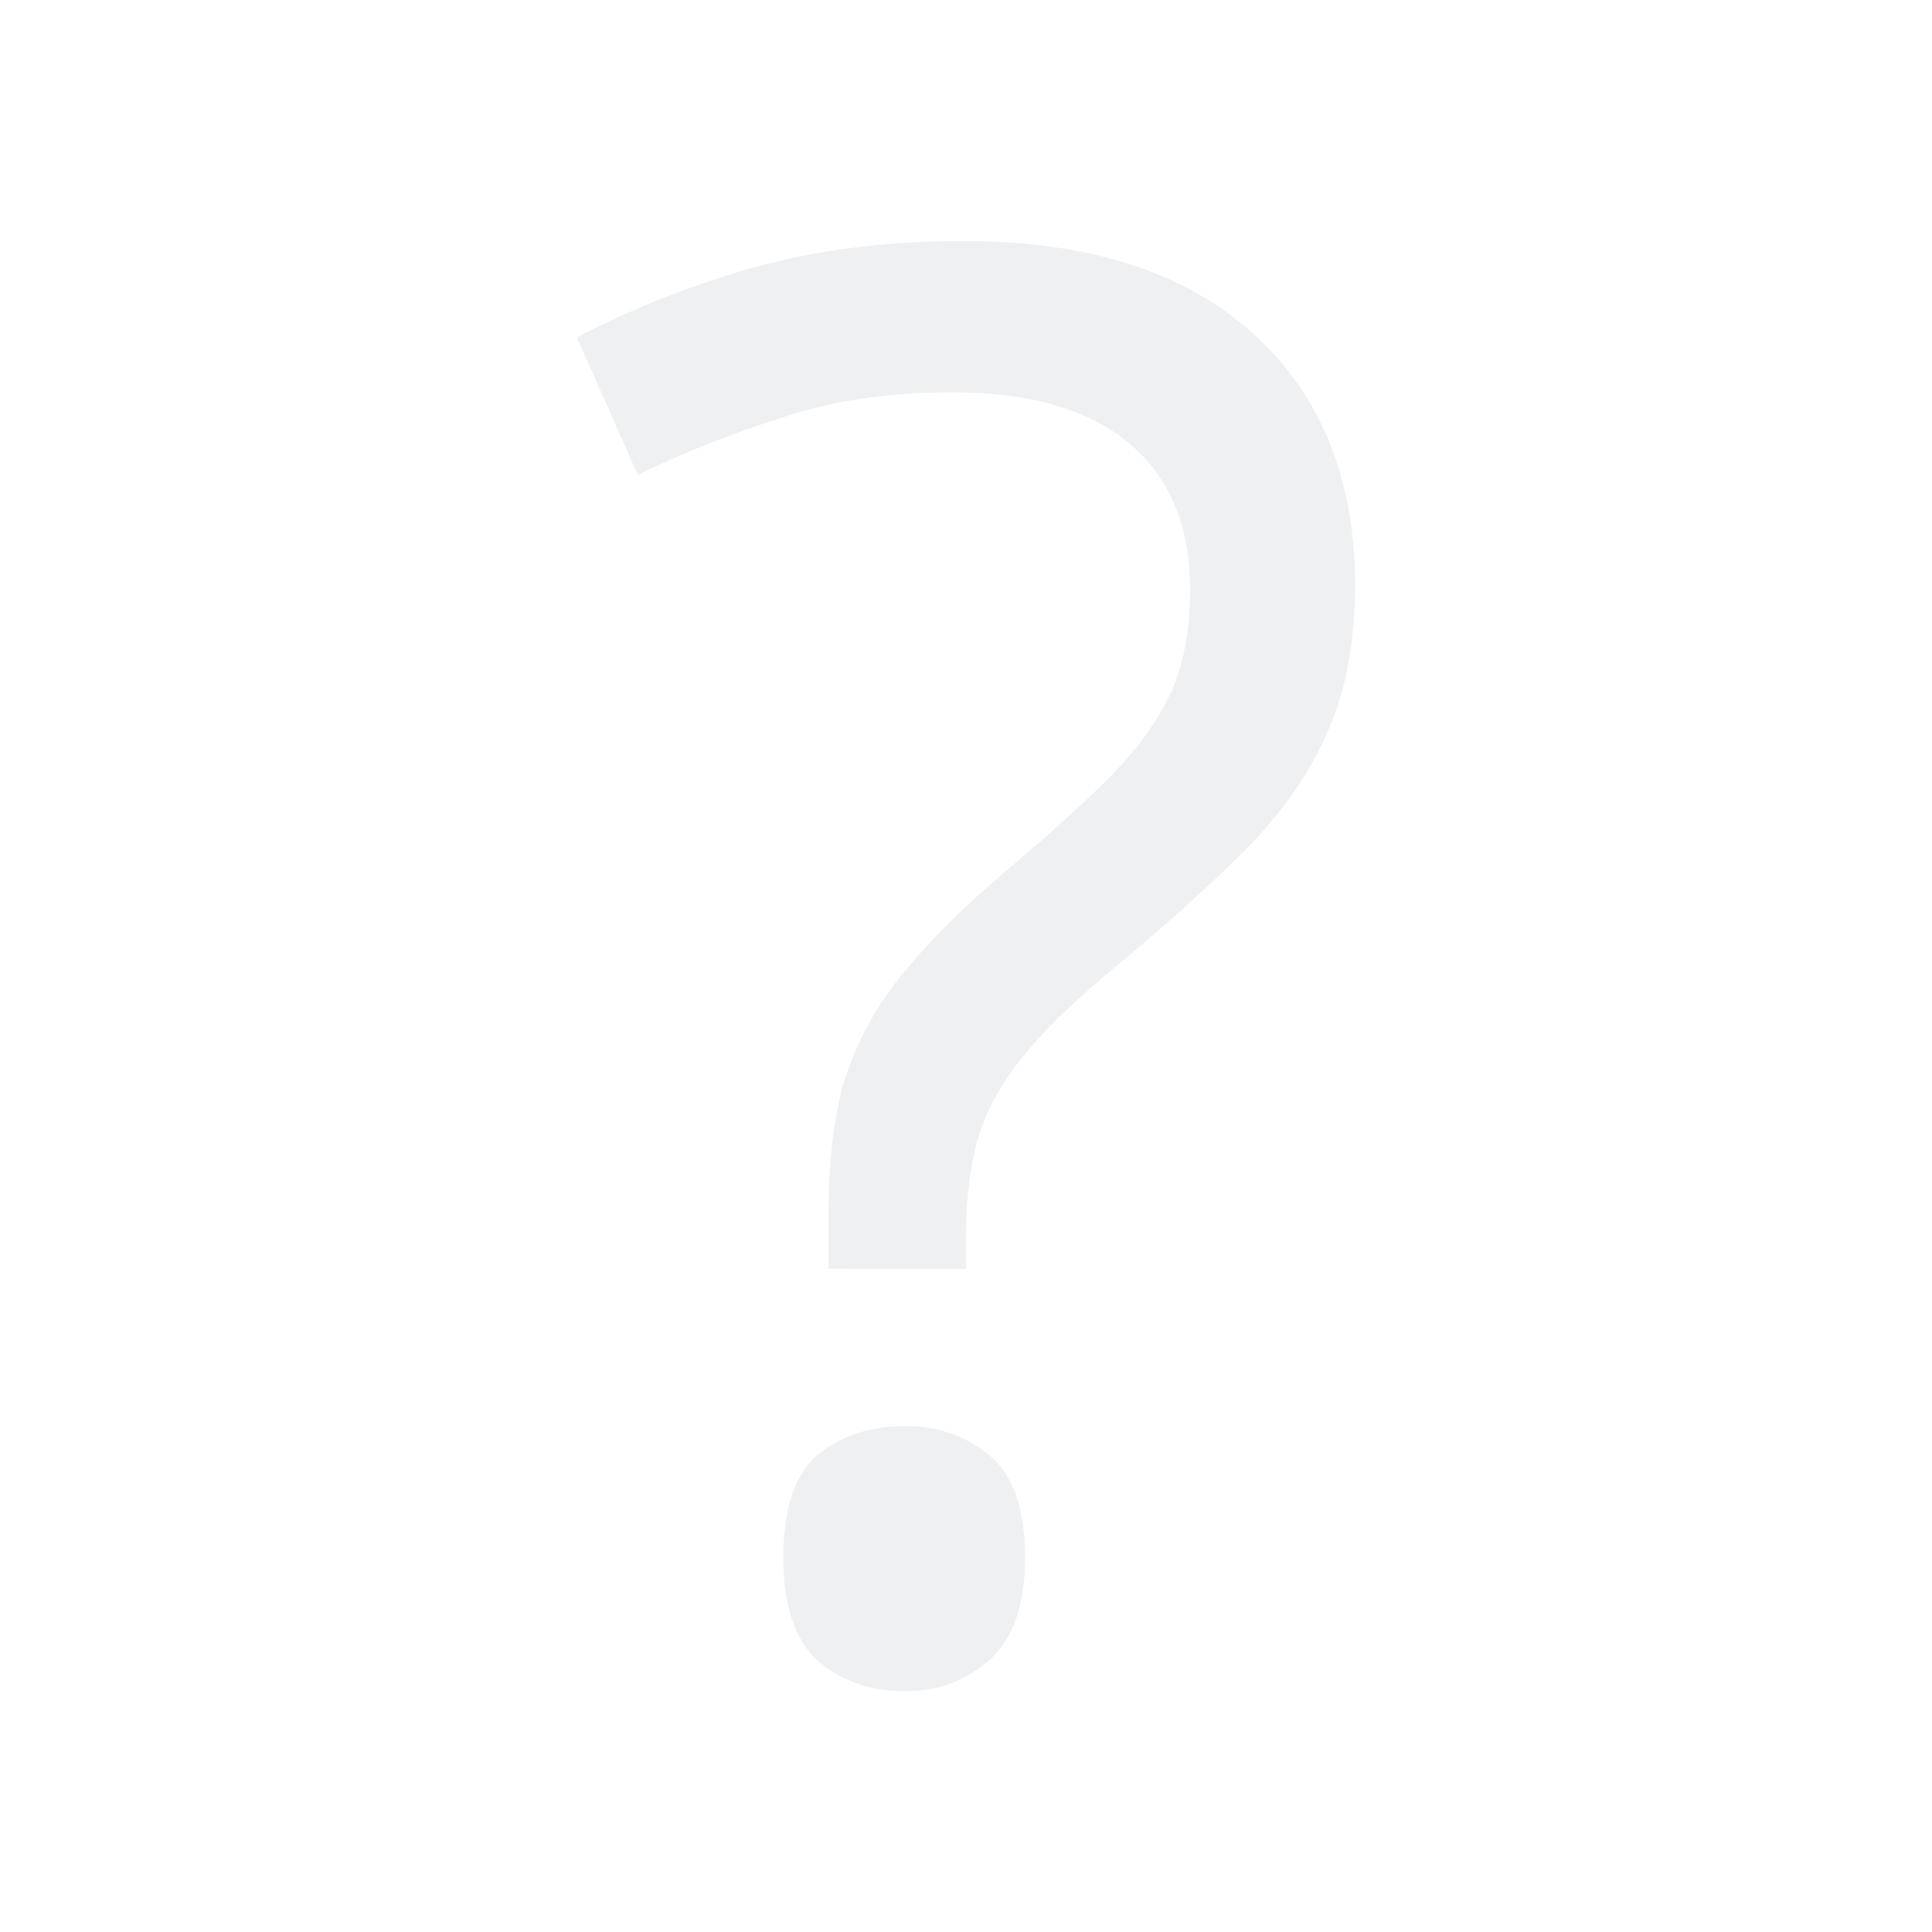
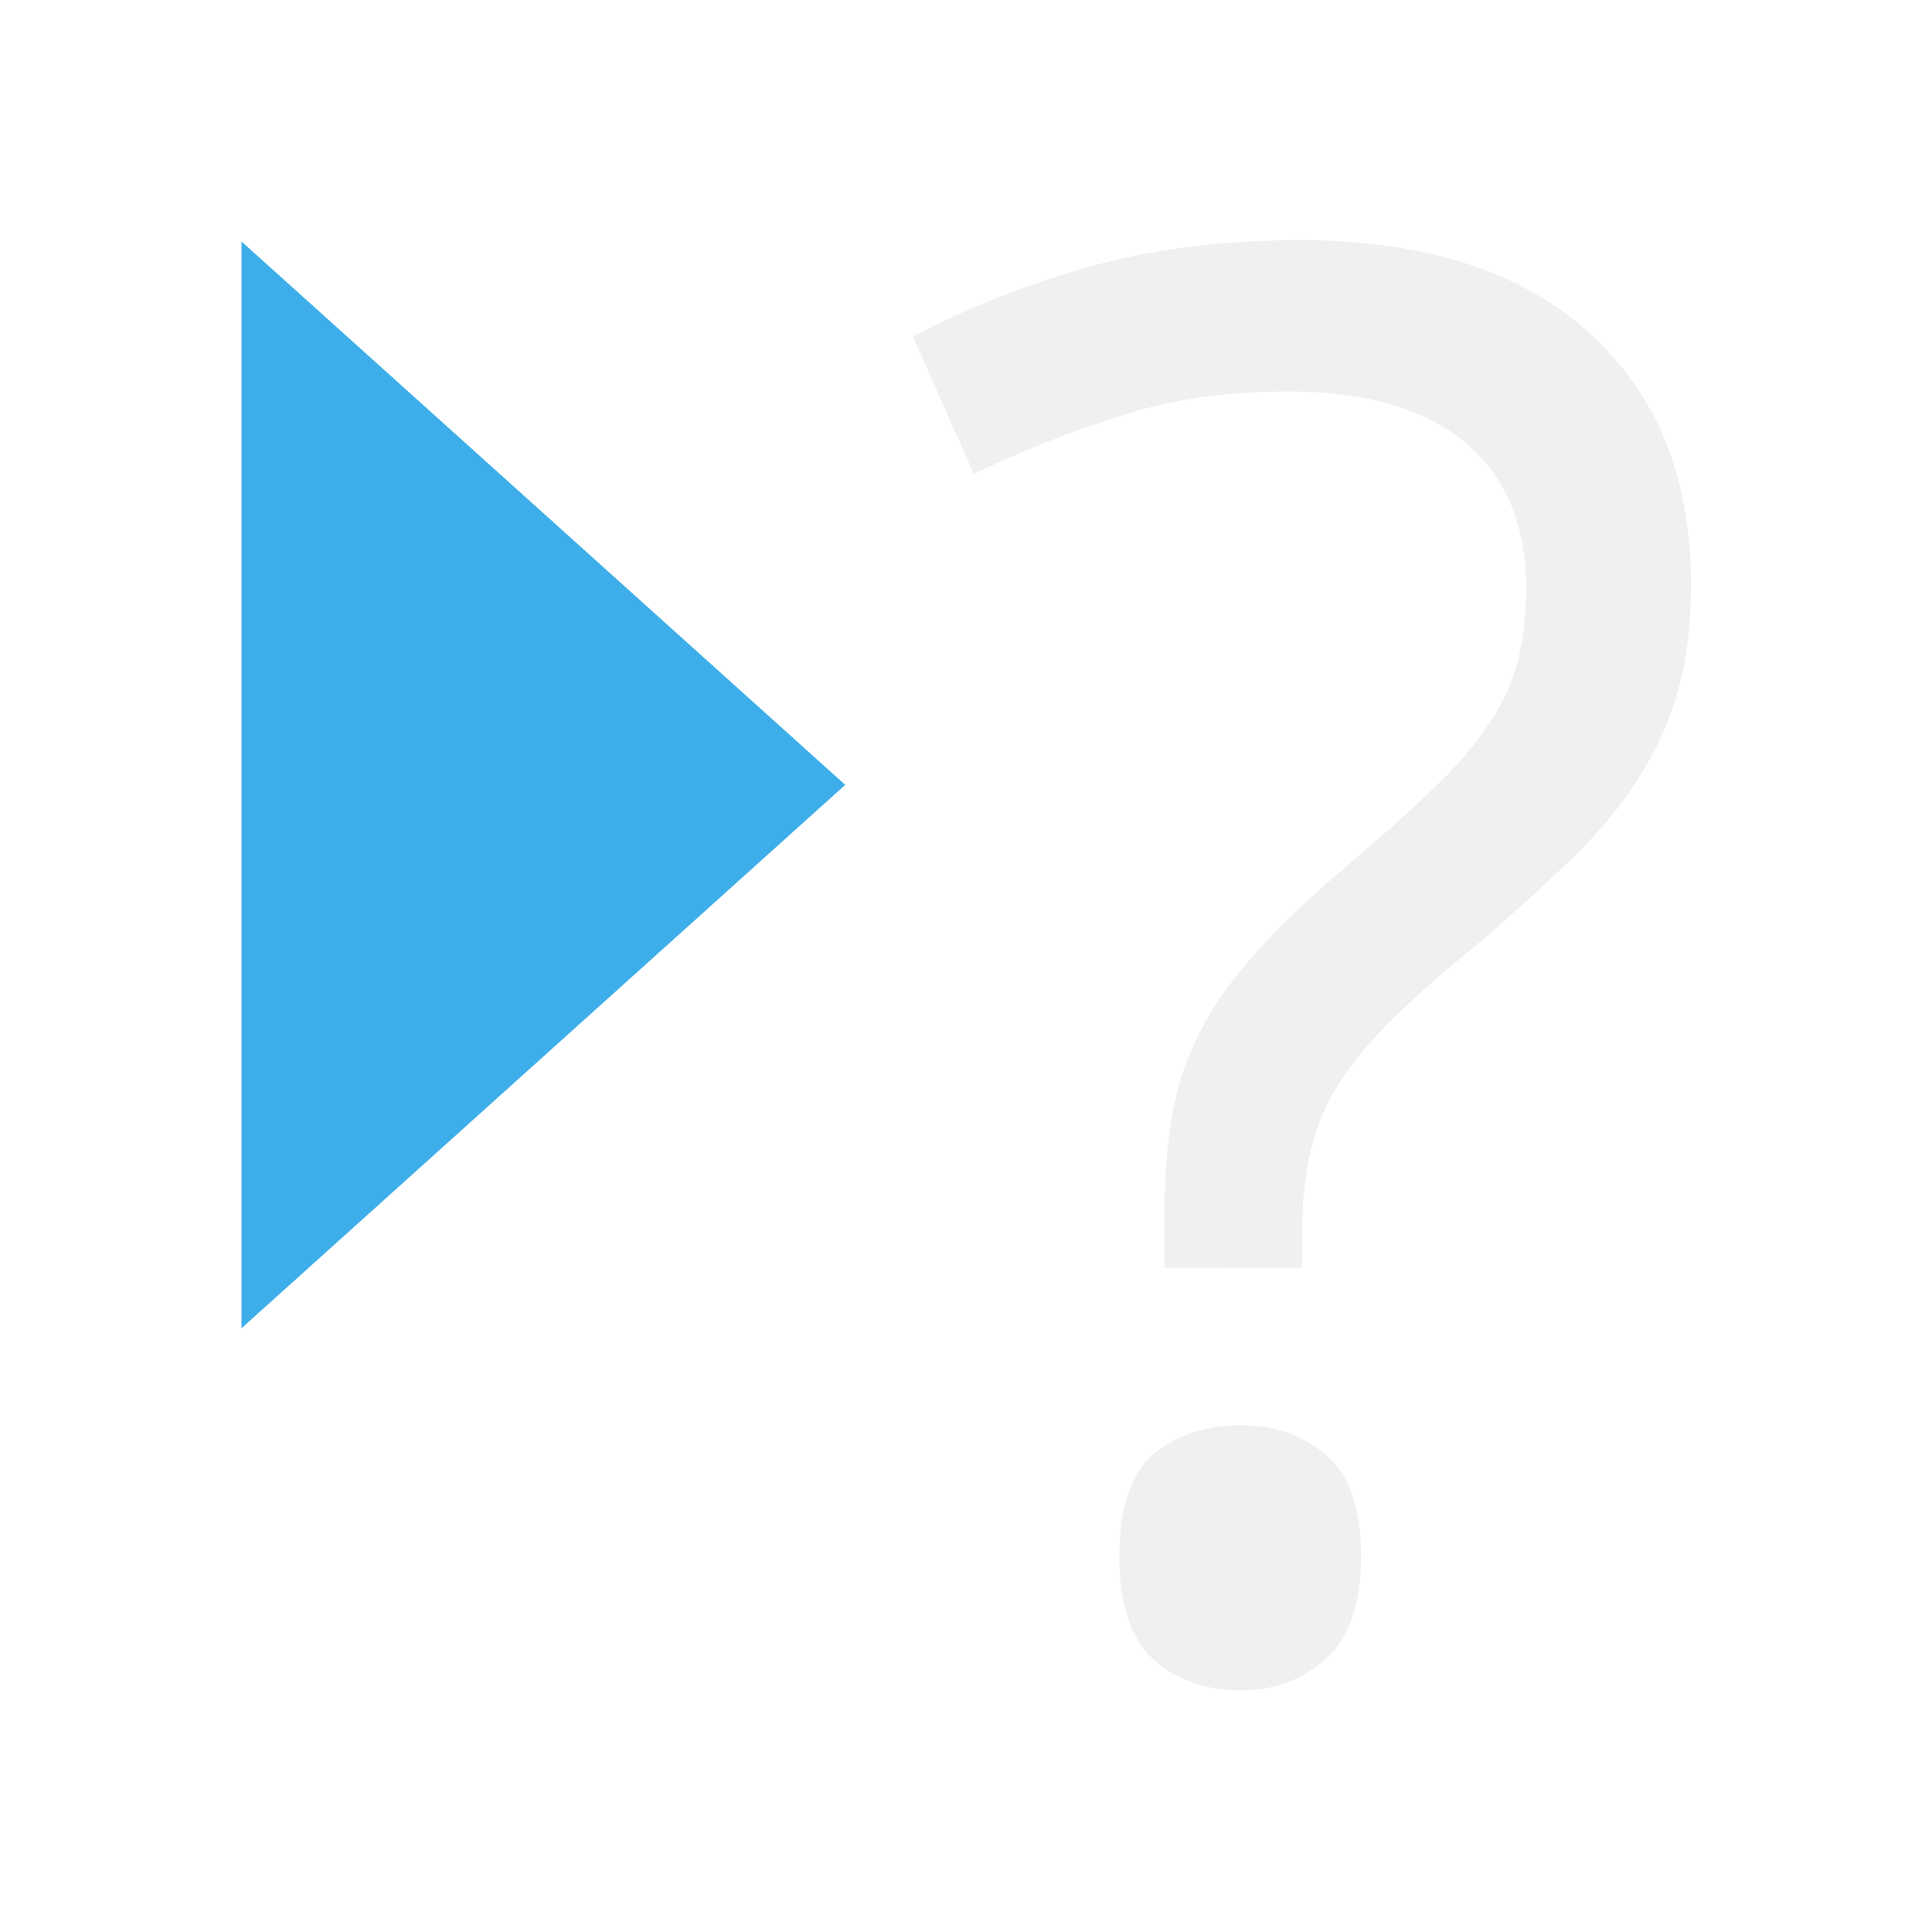
<svg xmlns="http://www.w3.org/2000/svg" height="16" viewBox="0 0 16 16" width="16">
-   <path d="m6.861 26.507v-.439q0-.619.114-1.058.13-.456.423-.846.309-.407.83-.863.619-.521.977-.879.358-.374.505-.716.146-.342.146-.83 0-.781-.505-1.204-.505-.423-1.465-.423-.798 0-1.416.212-.619.195-1.188.472l-.505-1.139q.651-.342 1.432-.57.798-.228 1.774-.228 1.546 0 2.393.765.846.765.846 2.083 0 .732-.244 1.253-.228.505-.667.944-.423.423-1.009.911-.553.456-.83.798-.277.342-.374.684-.098.342-.098.798v.277zm-.374 2.393q0-.602.277-.846.293-.244.732-.244.407 0 .7.244.293.244.293.846 0 .586-.293.846-.293.26-.7.26-.439 0-.732-.26-.277-.26-.277-.846z" fill="#eff0f1" transform="translate(0 -16)" />
+   <path d="m9.644 10.5v-.439q0-.619.114-1.058.13-.456.423-.846.309-.407.83-.863.619-.521.977-.879.358-.374.505-.716.146-.342.146-.83 0-.781-.505-1.204-.505-.423-1.465-.423-.798 0-1.416.212-.619.195-1.188.472l-.505-1.139q.651-.342 1.432-.57.798-.228 1.774-.228 1.546 0 2.393.765.846.765.846 2.083 0 .732-.244 1.253-.228.505-.667.944-.423.423-1.009.911-.553.456-.83.798-.277.342-.374.684-.098.342-.098.798v.277zm-.374 2.393q0-.602.277-.846.293-.244.732-.244.407 0 .7.244.293.244.293.846 0 .586-.293.846-.293.26-.7.26-.439 0-.732-.26-.277-.26-.277-.846z" fill="#eff0f1" />
+   <path d="m2 2v9l5-4.5z" fill="#3daee9" />
</svg>
